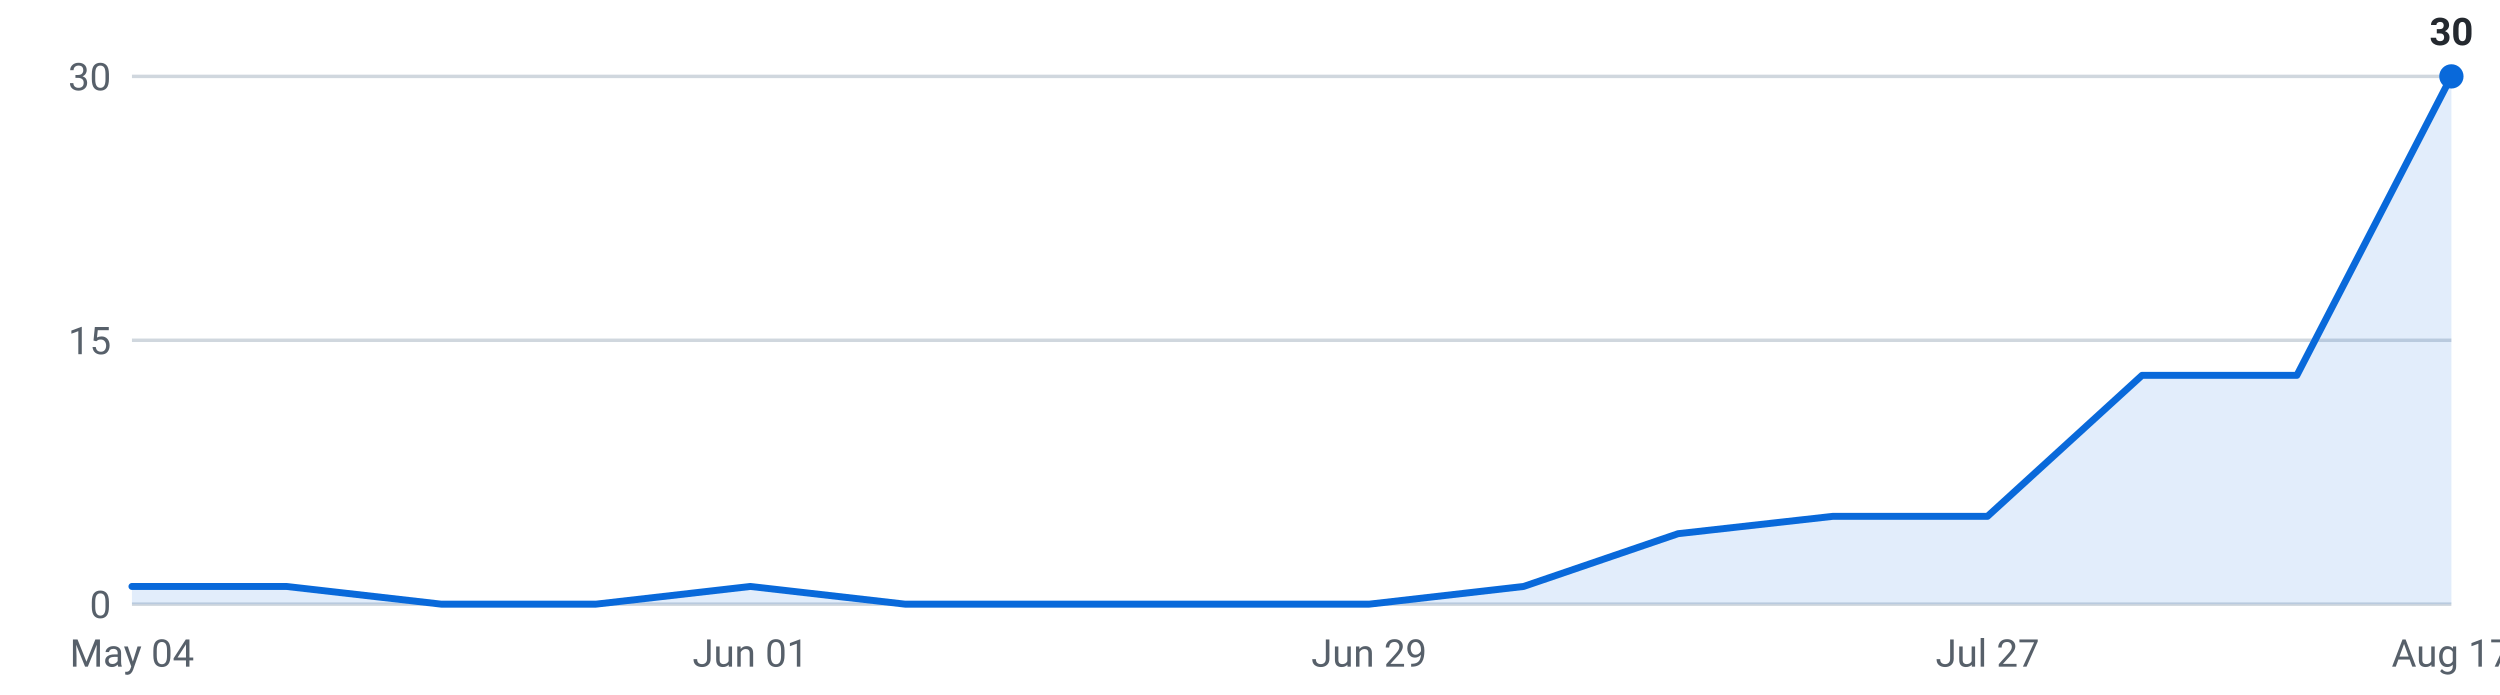
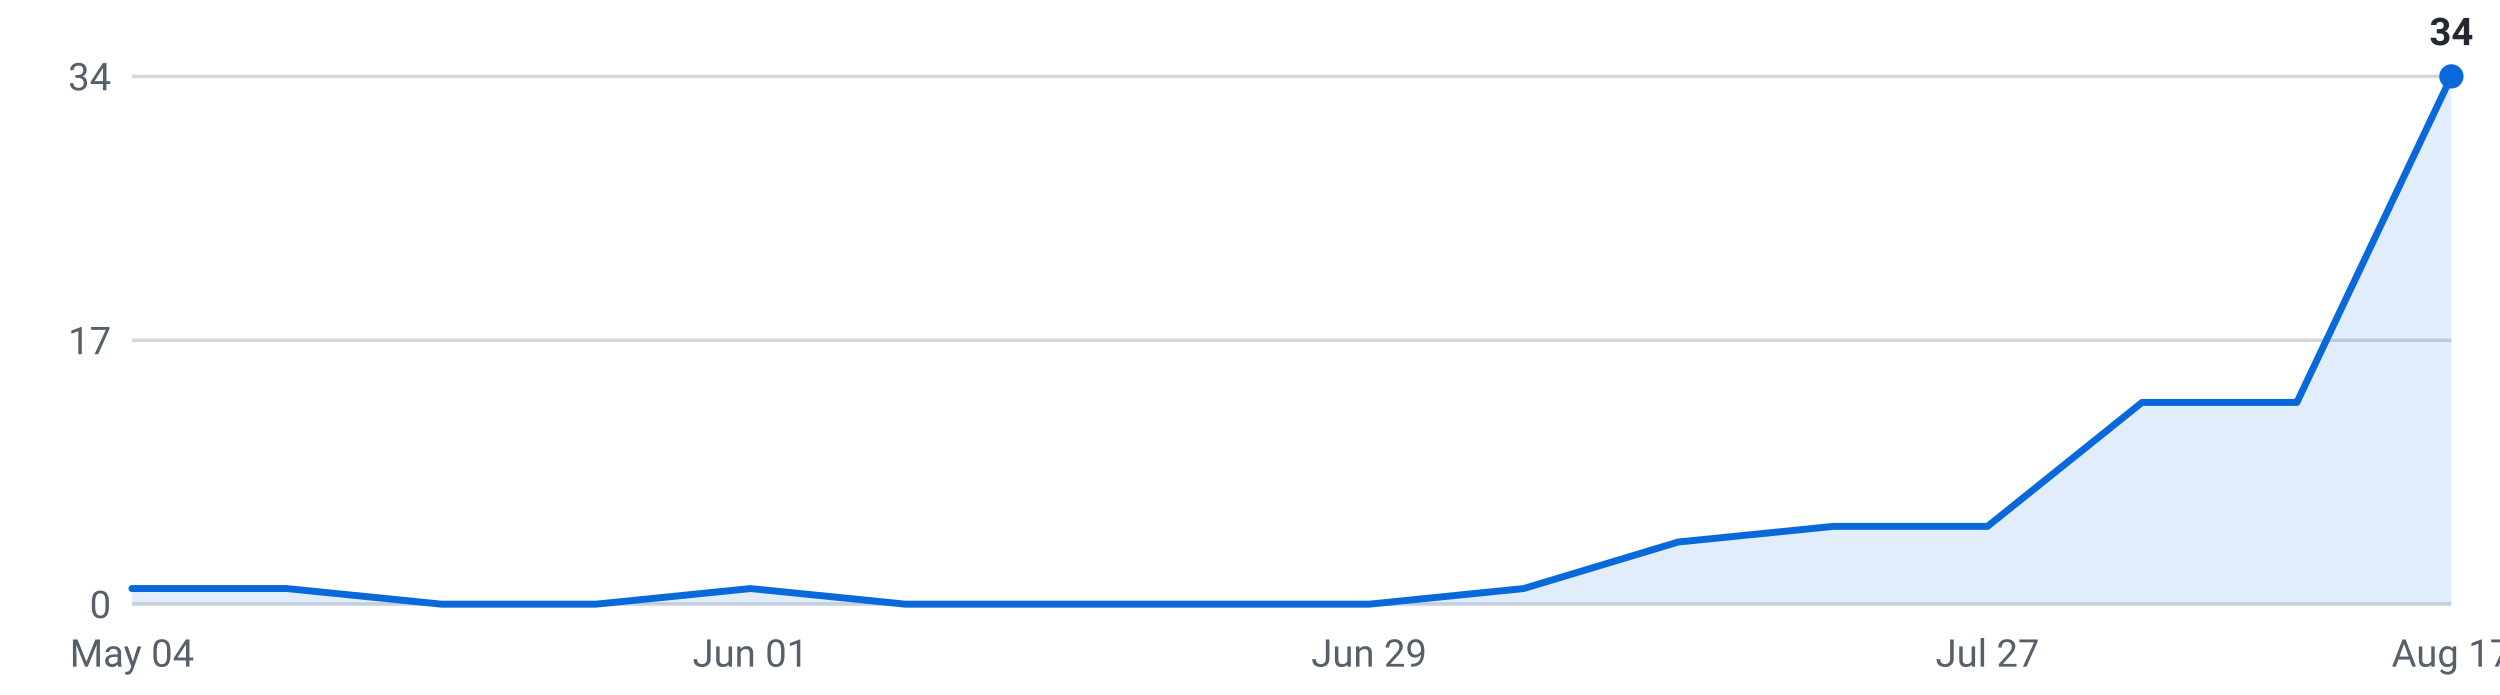
<svg xmlns="http://www.w3.org/2000/svg" viewBox="0 0 720 200" width="720" height="200" role="img" aria-label="Internships posted per week, last 16 weeks">
  <g font-family="-apple-system,Segoe UI,Roboto,sans-serif" font-size="11">
    <line x1="38" y1="174.0" x2="706" y2="174.0" stroke="#d0d7de" stroke-width="1" />
    <text x="32" y="178.0" text-anchor="end" fill="#57606a">0</text>
    <line x1="38" y1="98.0" x2="706" y2="98.0" stroke="#d0d7de" stroke-width="1" />
-     <text x="32" y="102.0" text-anchor="end" fill="#57606a">15</text>
+     <text x="32" y="102.0" text-anchor="end" fill="#57606a">17</text>
    <line x1="38" y1="22.0" x2="706" y2="22.0" stroke="#d0d7de" stroke-width="1" />
-     <text x="32" y="26.0" text-anchor="end" fill="#57606a">30</text>
-     <path d="M38.0,174 L38.0,168.9 L82.5,168.9 L127.1,174.0 L171.6,174.0 L216.1,168.9 L260.7,174.0 L305.2,174.0 L349.7,174.0 L394.3,174.0 L438.8,168.9 L483.3,153.7 L527.9,148.7 L572.4,148.7 L616.9,108.1 L661.5,108.1 L706.0,22.0 L706.0,174 Z" fill="#0969da" fill-opacity="0.12" />
-     <polyline points="38.0,168.9 82.5,168.9 127.1,174.0 171.6,174.0 216.1,168.9 260.7,174.0 305.2,174.0 349.7,174.0 394.3,174.0 438.8,168.9 483.3,153.7 527.9,148.7 572.4,148.7 616.9,108.1 661.5,108.1 706.0,22.0" fill="none" stroke="#0969da" stroke-width="2" stroke-linejoin="round" stroke-linecap="round" />
+     <text x="32" y="26.0" text-anchor="end" fill="#57606a">34</text>
+     <path d="M38.0,174 L38.0,169.5 L82.5,169.5 L127.1,174.0 L171.6,174.0 L216.1,169.5 L260.7,174.0 L305.2,174.0 L349.7,174.0 L394.3,174.0 L438.8,169.5 L483.3,156.1 L527.9,151.6 L572.4,151.6 L616.9,115.9 L661.5,115.9 L706.0,22.0 L706.0,174 Z" fill="#0969da" fill-opacity="0.12" />
+     <polyline points="38.0,169.5 82.5,169.5 127.1,174.0 171.6,174.0 216.1,169.5 260.7,174.0 305.2,174.0 349.7,174.0 394.3,174.0 438.8,169.5 483.3,156.1 527.9,151.6 572.4,151.6 616.9,115.9 661.5,115.9 706.0,22.0" fill="none" stroke="#0969da" stroke-width="2" stroke-linejoin="round" stroke-linecap="round" />
    <circle cx="706.0" cy="22.0" r="3.5" fill="#0969da" />
-     <text x="706.0" y="13.0" text-anchor="middle" fill="#24292f" font-weight="600">30</text>
+     <text x="706.0" y="13.0" text-anchor="middle" fill="#24292f" font-weight="600">34</text>
    <text x="38.0" y="192" text-anchor="middle" fill="#57606a">May 04</text>
    <text x="216.1" y="192" text-anchor="middle" fill="#57606a">Jun 01</text>
    <text x="394.3" y="192" text-anchor="middle" fill="#57606a">Jun 29</text>
    <text x="572.4" y="192" text-anchor="middle" fill="#57606a">Jul 27</text>
    <text x="706.0" y="192" text-anchor="middle" fill="#57606a">Aug 17</text>
  </g>
</svg>
